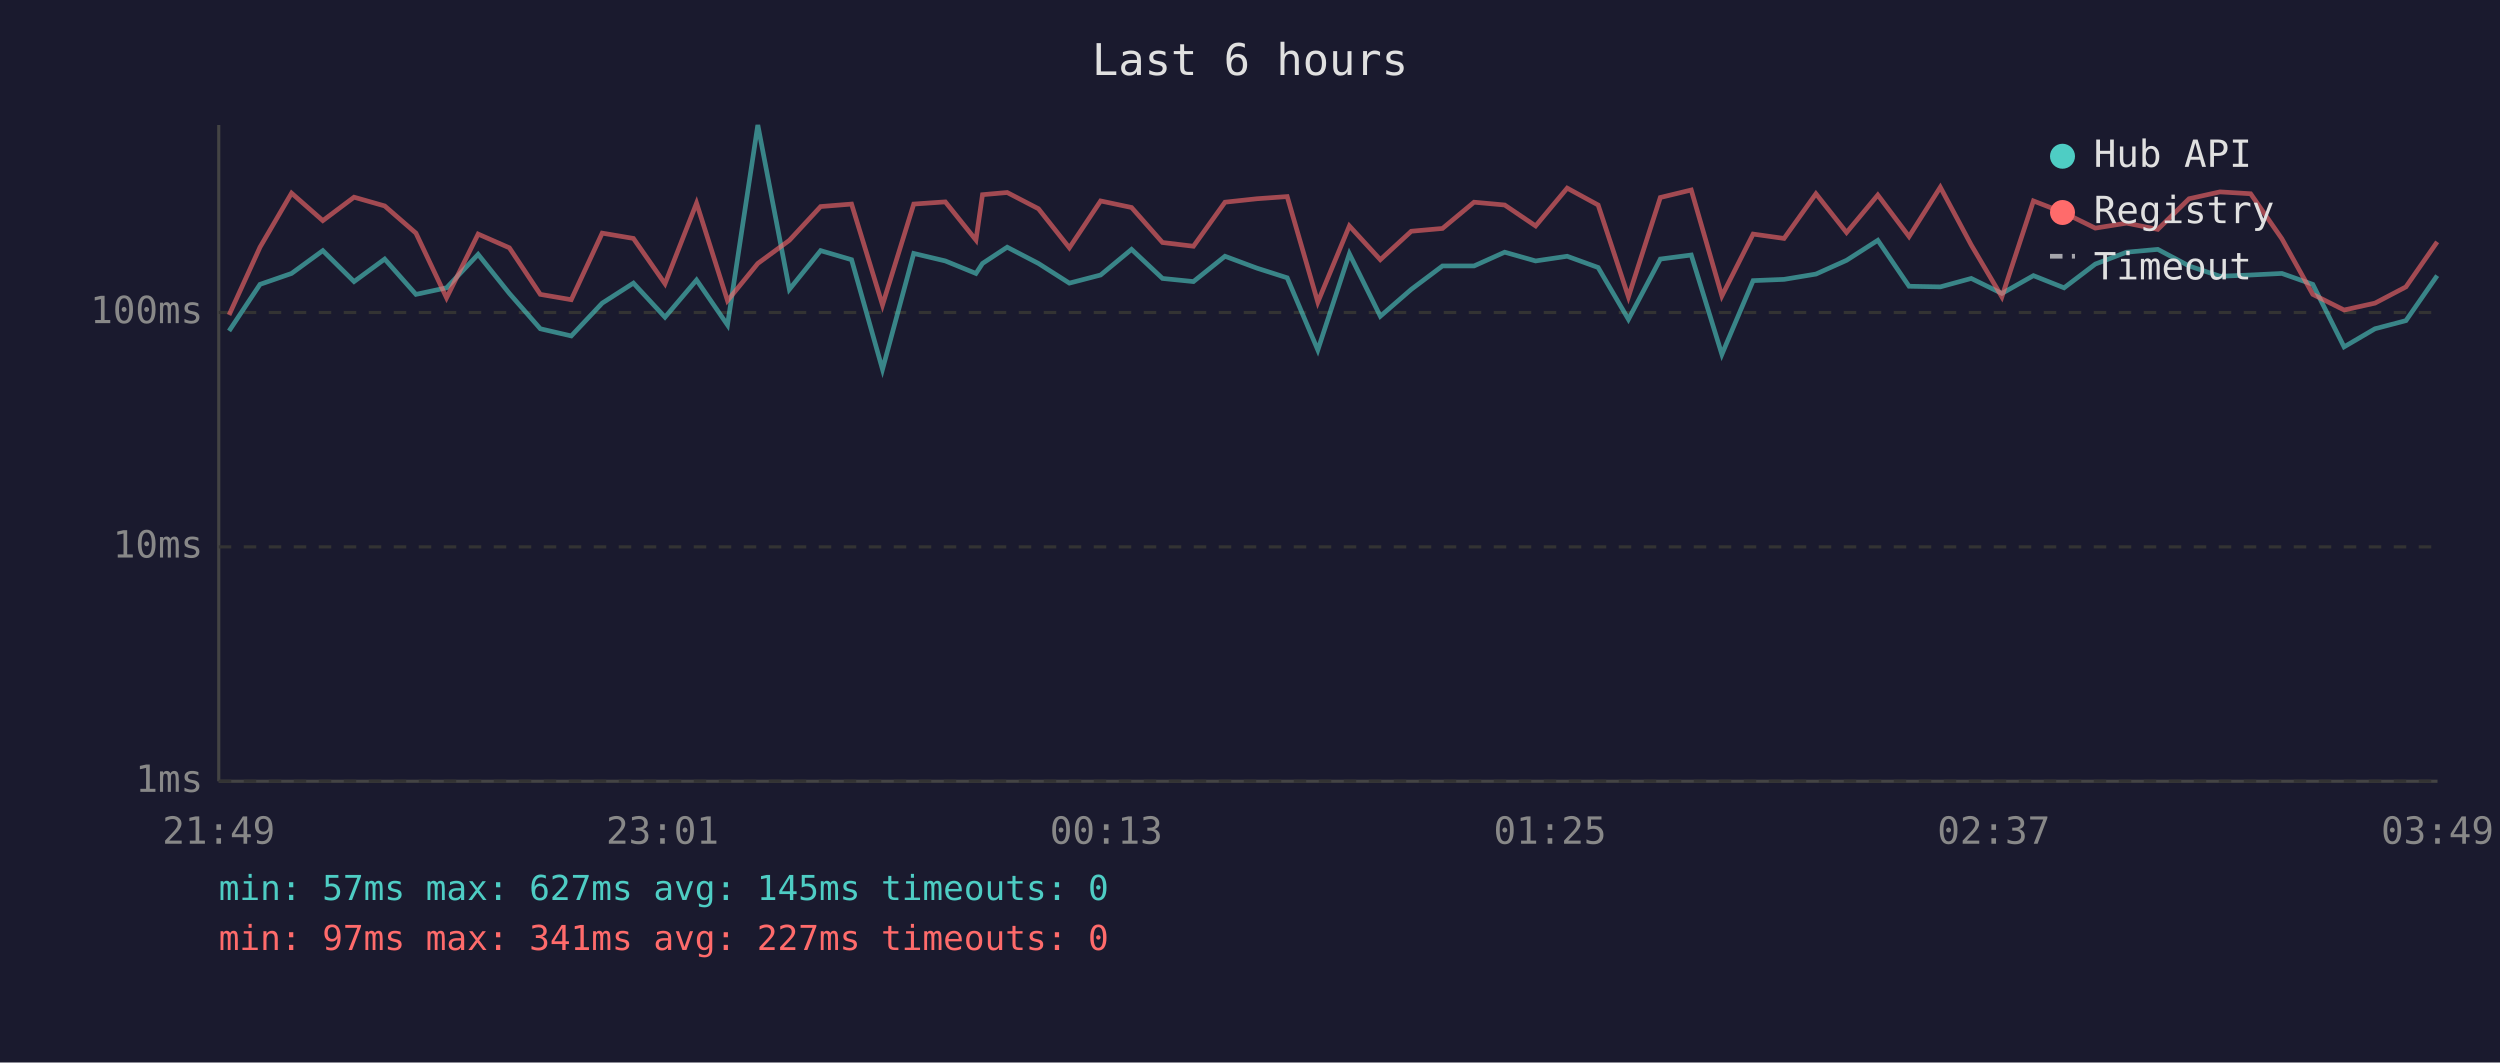
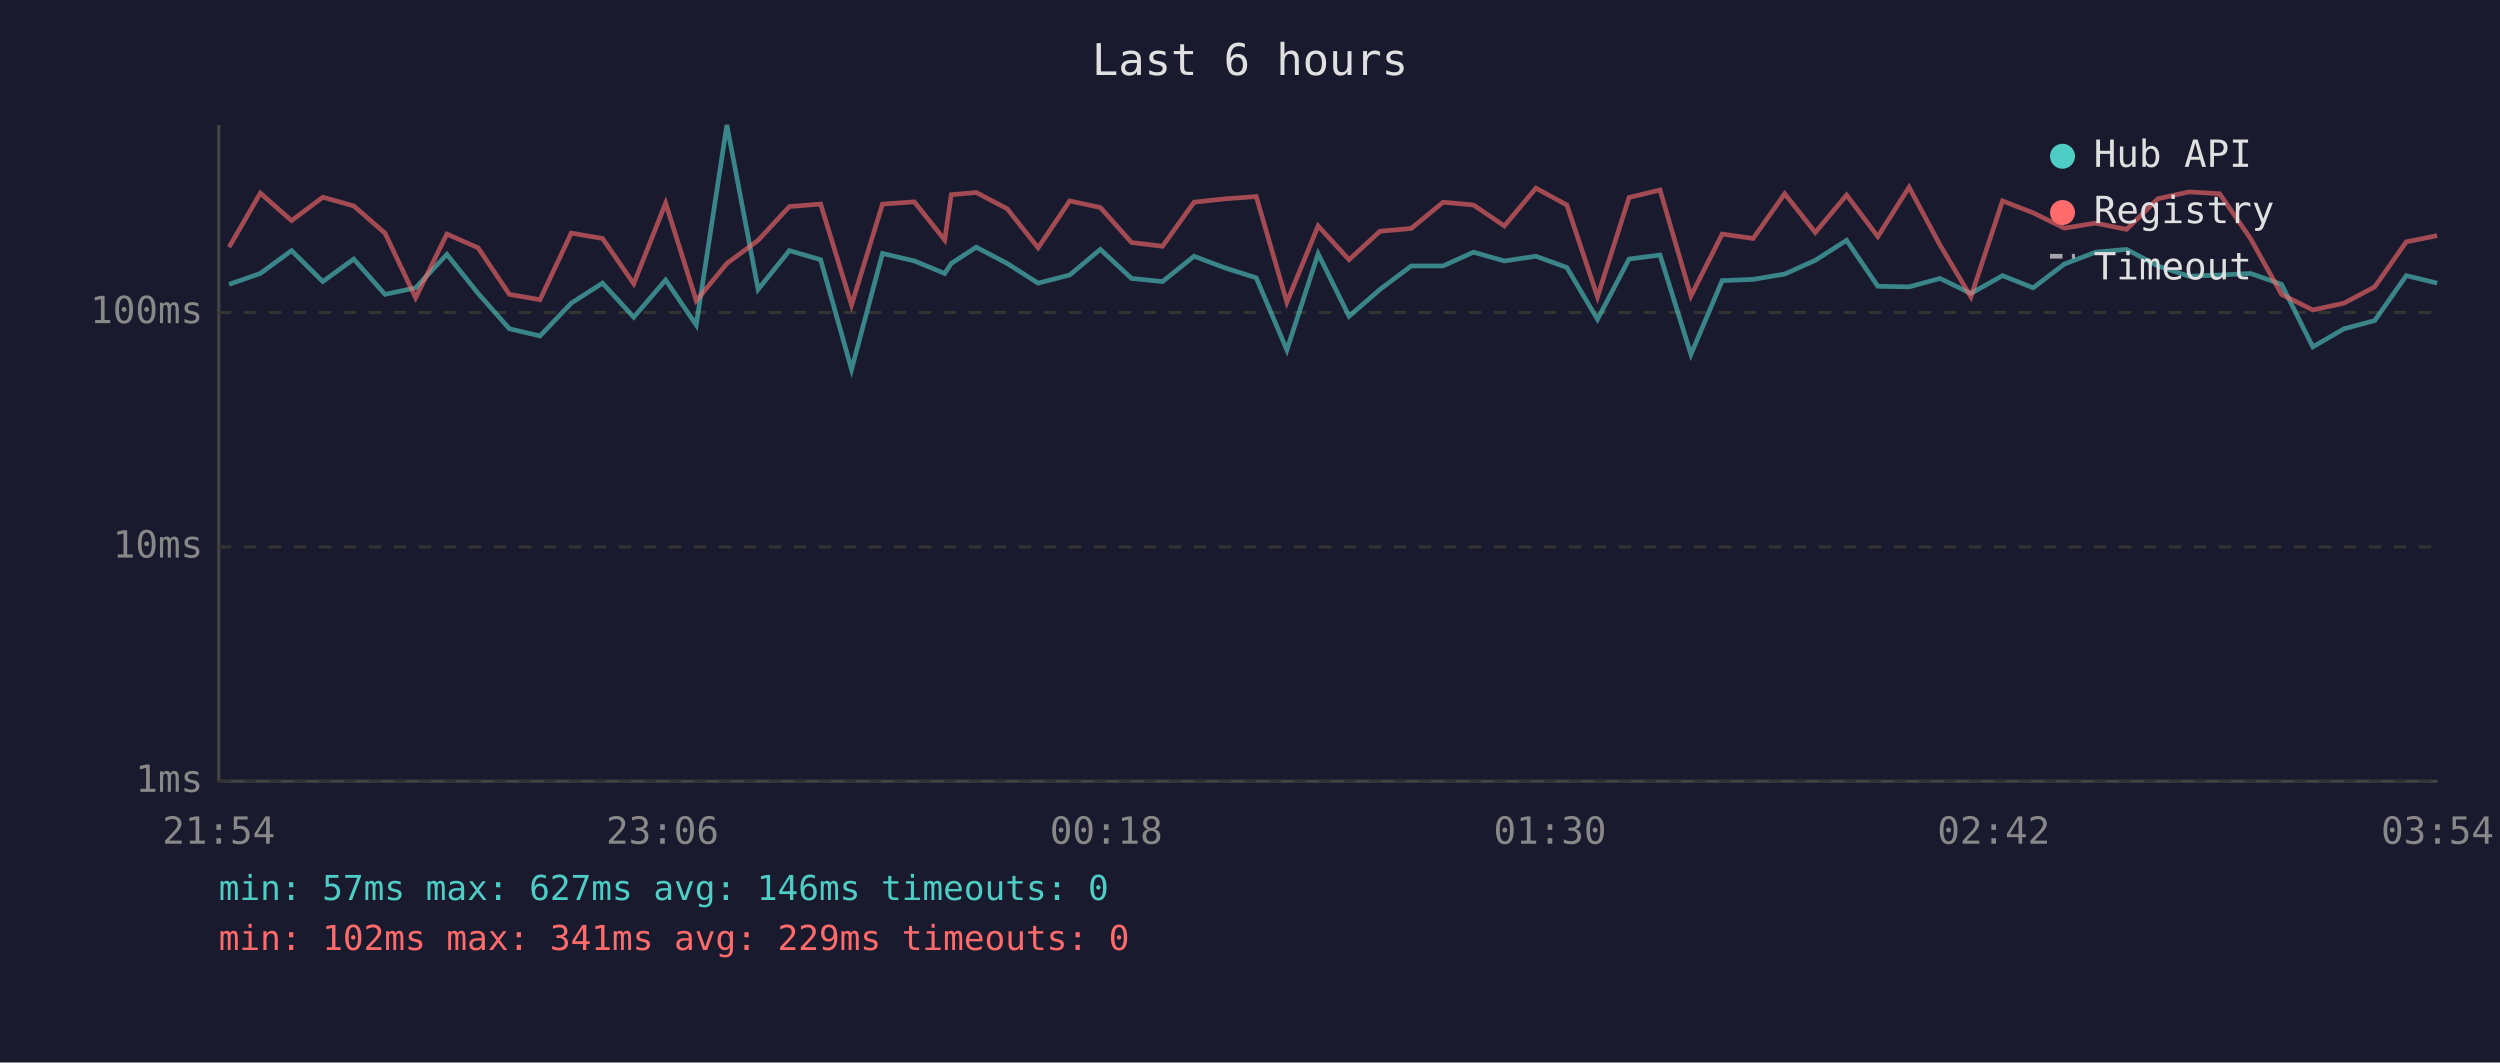
<svg xmlns="http://www.w3.org/2000/svg" viewBox="0 0 800 340" font-family="monospace" font-size="12">
  <rect width="800" height="340" fill="#1a1a2e" />
  <text x="400" y="24" fill="#e0e0e0" font-size="14" text-anchor="middle">Last 6 hours</text>
  <line x1="70" y1="40" x2="70" y2="250" stroke="#444" stroke-width="1" />
  <line x1="70" y1="250" x2="780" y2="250" stroke="#444" stroke-width="1" />
  <line x1="70" y1="250" x2="780" y2="250" stroke="#333" stroke-width="1" stroke-dasharray="4" />
  <text x="65" y="250" fill="#888" text-anchor="end" dominant-baseline="middle">1ms</text>
  <line x1="70" y1="175" x2="780" y2="175" stroke="#333" stroke-width="1" stroke-dasharray="4" />
  <text x="65" y="175" fill="#888" text-anchor="end" dominant-baseline="middle">10ms</text>
  <line x1="70" y1="100" x2="780" y2="100" stroke="#333" stroke-width="1" stroke-dasharray="4" />
  <text x="65" y="100" fill="#888" text-anchor="end" dominant-baseline="middle">100ms</text>
-   <text x="70" y="270" fill="#888" text-anchor="middle">21:49</text>
-   <text x="212" y="270" fill="#888" text-anchor="middle">23:01</text>
-   <text x="354" y="270" fill="#888" text-anchor="middle">00:13</text>
-   <text x="496" y="270" fill="#888" text-anchor="middle">01:25</text>
-   <text x="638" y="270" fill="#888" text-anchor="middle">02:37</text>
-   <text x="780" y="270" fill="#888" text-anchor="middle">03:49</text>
-   <polyline points="73.3,105.9 83.2,91.0 93.3,87.5 103.3,80.2 113.3,90.1 123.1,82.9 133.1,94.2 142.9,92.1 153.0,81.4 163.0,93.9 172.9,105.2 182.8,107.5 192.7,97.0 202.7,90.6 212.8,101.5 222.9,89.6 232.8,104.0 242.5,40.0 252.6,92.6 262.6,80.2 272.5,83.1 282.4,118.2 292.4,81.1 302.5,83.5 312.3,87.5 314.4,84.3 322.3,79.1 332.3,84.3 342.2,90.6 352.2,88.0 362.1,79.8 372.0,89.1 381.9,90.1 392.0,82.0 402.2,85.8 411.9,88.9 421.7,112.0 431.8,81.2 441.7,101.2 451.6,92.6 461.6,85.1 471.7,85.1 481.5,80.7 491.4,83.5 501.5,82.0 511.4,85.6 521.1,102.2 531.3,82.9 541.2,81.6 551.0,113.4 561.0,89.8 570.9,89.4 581.1,87.7 590.9,83.3 600.9,76.9 610.9,91.6 620.9,91.8 630.8,89.1 640.6,93.9 650.7,88.2 660.5,92.1 670.5,84.5 680.5,80.7 690.5,79.8 700.5,85.1 710.4,88.4 720.2,88.0 730.2,87.5 740.1,91.0 750.1,111.0 760.0,105.2 769.9,102.6 779.9,88.2" fill="none" stroke="#4ecdc4" stroke-width="1.5" opacity="0.6" />
-   <polyline points="73.3,100.8 83.2,79.1 93.3,61.8 103.3,70.6 113.3,63.1 123.1,65.9 133.1,74.6 142.9,95.3 153.0,74.9 163.0,79.3 172.9,94.2 182.8,95.9 192.7,74.6 202.7,76.3 212.8,90.8 222.9,65.0 232.8,96.2 242.5,84.3 252.6,76.9 262.6,66.1 272.5,65.3 282.4,97.6 292.4,65.3 302.5,64.6 312.3,76.8 314.4,62.3 322.3,61.6 332.3,66.8 342.2,79.3 352.2,64.3 362.1,66.4 372.0,77.6 381.9,78.8 392.0,64.7 402.2,63.6 411.9,62.9 421.7,96.7 431.8,72.3 441.7,83.1 451.6,74.0 461.6,73.1 471.7,64.7 481.5,65.6 491.4,72.3 501.5,60.2 511.4,65.6 521.1,95.0 531.3,63.2 541.2,60.8 551.0,94.7 561.0,74.9 570.9,76.3 581.1,62.0 590.9,74.4 600.9,62.4 610.9,75.7 620.9,59.9 630.8,78.4 640.6,95.0 650.7,64.3 660.5,68.1 670.5,73.0 680.5,71.4 690.5,73.4 700.5,63.6 710.4,61.4 720.2,62.0 730.2,76.4 740.1,94.2 750.1,99.2 760.0,97.0 769.9,91.8 779.9,77.4" fill="none" stroke="#ff6b6b" stroke-width="1.5" opacity="0.6" />
+   <text x="70" y="270" fill="#888" text-anchor="middle">21:54</text>
+   <text x="212" y="270" fill="#888" text-anchor="middle">23:06</text>
+   <text x="354" y="270" fill="#888" text-anchor="middle">00:18</text>
+   <text x="496" y="270" fill="#888" text-anchor="middle">01:30</text>
+   <text x="638" y="270" fill="#888" text-anchor="middle">02:42</text>
+   <text x="780" y="270" fill="#888" text-anchor="middle">03:54</text>
+   <polyline points="73.3,91.0 83.3,87.5 93.3,80.2 103.3,90.1 113.2,82.9 123.2,94.2 133.0,92.1 143.0,81.4 153.0,93.9 163.0,105.2 172.8,107.5 182.8,97.0 192.8,90.6 202.8,101.5 213.0,89.6 222.8,104.0 232.6,40.0 242.6,92.6 252.6,80.2 262.6,83.1 272.5,118.2 282.4,81.1 292.6,83.5 302.3,87.5 304.4,84.3 312.4,79.1 322.3,84.3 332.2,90.6 342.3,88.0 352.1,79.8 362.1,89.1 372.0,90.1 382.1,82.0 392.2,85.8 402.0,88.9 411.8,112.0 421.8,81.2 431.7,101.2 441.6,92.6 451.6,85.1 461.8,85.1 471.5,80.7 481.4,83.5 491.5,82.0 501.4,85.6 511.2,102.2 521.3,82.9 531.2,81.6 541.1,113.4 551.1,89.8 561.0,89.4 571.1,87.7 580.9,83.3 590.9,76.9 600.9,91.6 610.9,91.8 620.8,89.1 630.7,93.9 640.8,88.2 650.6,92.1 660.6,84.5 670.6,80.7 680.5,79.8 690.5,85.1 700.5,88.4 710.3,88.0 720.2,87.5 730.1,91.0 740.1,111.0 750.1,105.2 759.9,102.6 770.0,88.2 779.9,90.6" fill="none" stroke="#4ecdc4" stroke-width="1.5" opacity="0.6" />
+   <polyline points="73.3,79.1 83.3,61.8 93.3,70.6 103.3,63.1 113.2,65.9 123.2,74.6 133.0,95.3 143.0,74.9 153.0,79.3 163.0,94.2 172.8,95.9 182.8,74.6 192.8,76.3 202.8,90.8 213.0,65.0 222.8,96.2 232.6,84.3 242.6,76.9 252.6,66.1 262.6,65.3 272.5,97.6 282.4,65.3 292.6,64.6 302.3,76.8 304.4,62.3 312.4,61.6 322.3,66.8 332.2,79.3 342.3,64.3 352.1,66.4 362.1,77.6 372.0,78.8 382.1,64.7 392.2,63.6 402.0,62.9 411.8,96.7 421.8,72.3 431.7,83.1 441.6,74.0 451.6,73.1 461.8,64.7 471.5,65.6 481.4,72.3 491.5,60.2 501.4,65.6 511.2,95.0 521.3,63.2 531.2,60.8 541.1,94.7 551.1,74.9 561.0,76.3 571.1,62.0 580.9,74.4 590.9,62.4 600.9,75.7 610.9,59.9 620.8,78.4 630.7,95.0 640.8,64.3 650.6,68.1 660.6,73.0 670.6,71.4 680.5,73.4 690.5,63.6 700.5,61.4 710.3,62.0 720.2,76.4 730.1,94.2 740.1,99.2 750.1,97.0 759.9,91.8 770.0,77.4 779.9,75.4" fill="none" stroke="#ff6b6b" stroke-width="1.5" opacity="0.6" />
  <circle cx="660" cy="50" r="4" fill="#4ecdc4" />
  <text x="670" y="50" fill="#e0e0e0" dominant-baseline="middle">Hub API</text>
  <circle cx="660" cy="68" r="4" fill="#ff6b6b" />
  <text x="670" y="68" fill="#e0e0e0" dominant-baseline="middle">Registry</text>
  <line x1="656" y1="82" x2="664" y2="82" stroke="#e0e0e0" stroke-width="1.5" stroke-dasharray="4,3" opacity="0.7" />
  <text x="670" y="86" fill="#e0e0e0" dominant-baseline="middle">Timeout</text>
-   <text x="70" y="288" fill="#4ecdc4" font-size="11">min: 57ms  max: 627ms  avg: 145ms  timeouts: 0</text>
-   <text x="70" y="304" fill="#ff6b6b" font-size="11">min: 97ms  max: 341ms  avg: 227ms  timeouts: 0</text>
+   <text x="70" y="288" fill="#4ecdc4" font-size="11">min: 57ms  max: 627ms  avg: 146ms  timeouts: 0</text>
+   <text x="70" y="304" fill="#ff6b6b" font-size="11">min: 102ms  max: 341ms  avg: 229ms  timeouts: 0</text>
</svg>
